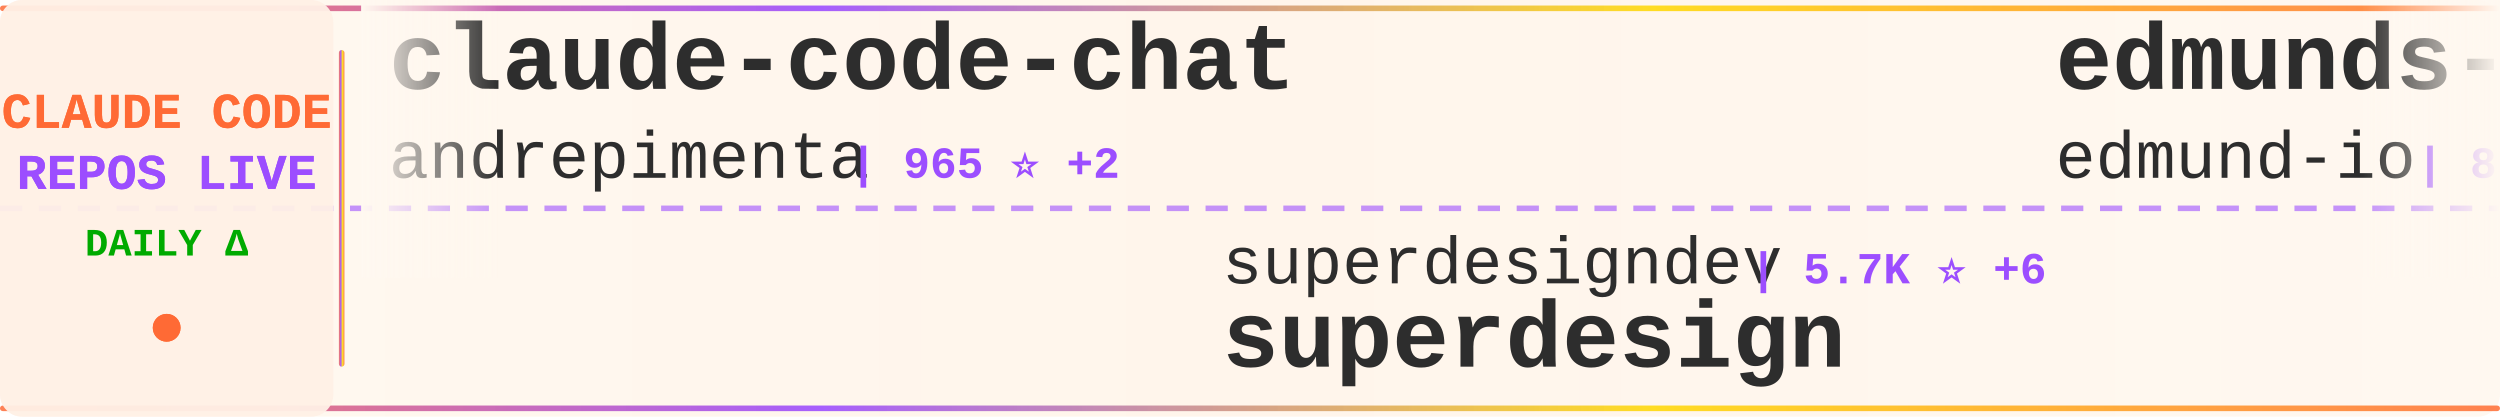
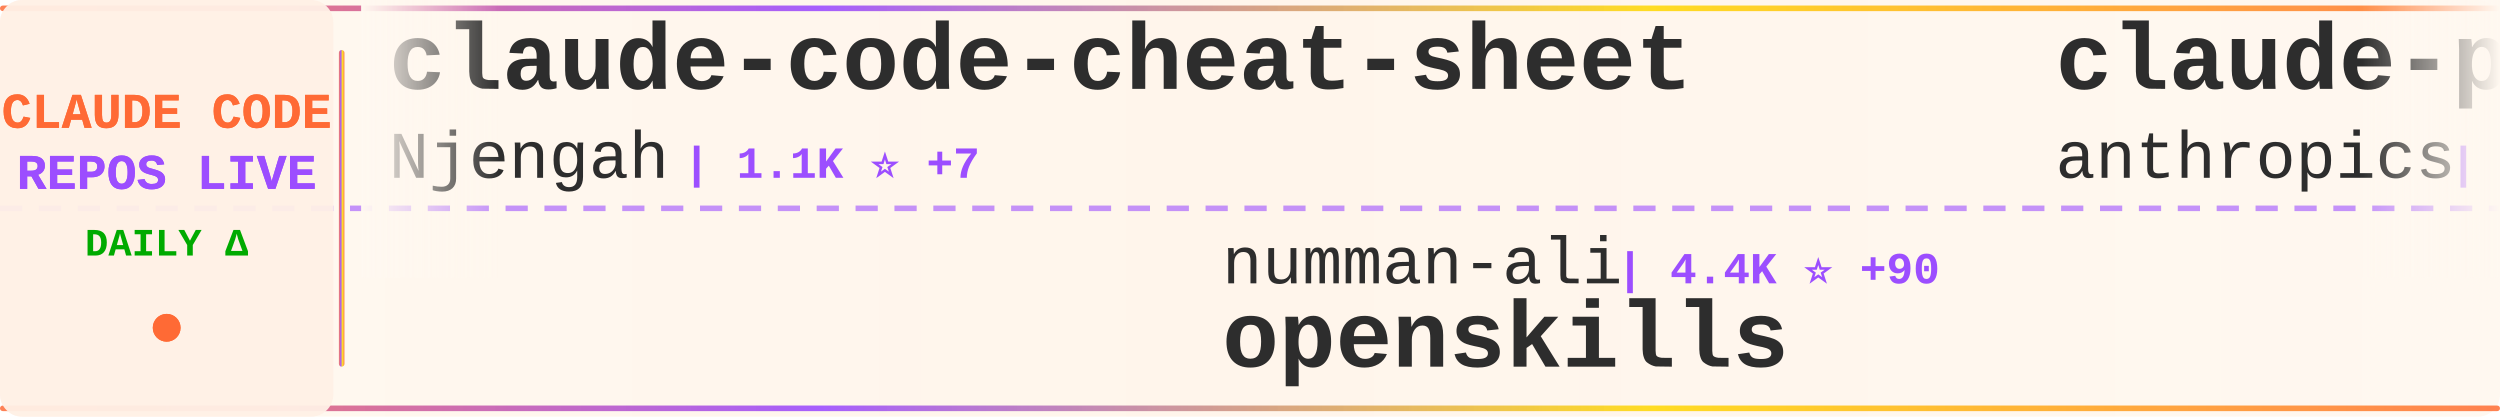
<svg xmlns="http://www.w3.org/2000/svg" width="900" height="150">
  <defs>
    <linearGradient id="tickerBg" x1="0%" y1="0%" x2="100%" y2="0%">
      <stop offset="0%" style="stop-color:#fff8f0;stop-opacity:0.98" />
      <stop offset="50%" style="stop-color:#fff5eb;stop-opacity:1" />
      <stop offset="100%" style="stop-color:#fff8f0;stop-opacity:0.98" />
    </linearGradient>
    <linearGradient id="borderGrad" x1="0%" y1="0%" x2="100%" y2="0%">
      <stop offset="0%" style="stop-color:#FF6B35;stop-opacity:0.85">
        <animate attributeName="stop-opacity" values="0.85;1;0.85" dur="2s" repeatCount="indefinite" />
      </stop>
      <stop offset="33%" style="stop-color:#9C4EFF;stop-opacity:0.9">
        <animate attributeName="stop-opacity" values="0.9;1;0.9" dur="2.2s" repeatCount="indefinite" />
      </stop>
      <stop offset="66%" style="stop-color:#FFD700;stop-opacity:0.85">
        <animate attributeName="stop-opacity" values="0.85;1;0.85" dur="1.8s" repeatCount="indefinite" />
      </stop>
      <stop offset="100%" style="stop-color:#FF6B35;stop-opacity:0.85">
        <animate attributeName="stop-opacity" values="0.85;1;0.85" dur="2s" repeatCount="indefinite" />
      </stop>
    </linearGradient>
    <filter id="textGlow">
      <feGaussianBlur stdDeviation="0.15" result="coloredBlur" />
      <feMerge>
        <feMergeNode in="coloredBlur" />
        <feMergeNode in="SourceGraphic" />
      </feMerge>
    </filter>
    <filter id="metricGlow">
      <feGaussianBlur stdDeviation="0.2" result="coloredBlur" />
      <feMerge>
        <feMergeNode in="coloredBlur" />
        <feMergeNode in="SourceGraphic" />
      </feMerge>
    </filter>
    <linearGradient id="leftFade" x1="0%" y1="0%" x2="100%" y2="0%">
      <stop offset="0%" style="stop-color:#fff8f0;stop-opacity:1" />
      <stop offset="100%" style="stop-color:#fff8f0;stop-opacity:0" />
    </linearGradient>
    <linearGradient id="rightFade" x1="0%" y1="0%" x2="100%" y2="0%">
      <stop offset="0%" style="stop-color:#fff8f0;stop-opacity:0" />
      <stop offset="100%" style="stop-color:#fff8f0;stop-opacity:1" />
    </linearGradient>
  </defs>
  <rect width="900" height="150" fill="url(#tickerBg)" rx="8" />
  <rect x="0" y="2" width="900" height="2" fill="url(#borderGrad)" rx="1" />
  <rect x="0" y="146" width="900" height="2" fill="url(#borderGrad)" rx="1" />
  <line x1="0" y1="75" x2="900" y2="75" stroke="#9C4EFF" stroke-width="2" stroke-dasharray="8 6" opacity="0.6" />
  <rect x="0" y="0" width="120" height="150" fill="#fff0e6" opacity="0.95" rx="8" />
  <text x="60" y="46" font-family="'Courier New', monospace" font-size="18" font-weight="bold" fill="#FF6B35" text-anchor="middle" filter="url(#textGlow)">
    CLAUDE CODE
  </text>
  <text x="60" y="68" font-family="'Courier New', monospace" font-size="18" font-weight="bold" fill="#9C4EFF" text-anchor="middle" filter="url(#textGlow)">
    REPOS LIVE
  </text>
  <text x="60" y="92" font-family="'Courier New', monospace" font-size="14" font-weight="bold" fill="#00aa00" text-anchor="middle">
    DAILY Δ
  </text>
  <circle cx="60" cy="118" r="5" fill="#FF6B35" filter="url(#metricGlow)">
    <animate attributeName="r" values="4;6;4" dur="1.5s" repeatCount="indefinite" />
    <animate attributeName="opacity" values="0.6;1;0.6" dur="1.5s" repeatCount="indefinite" />
  </circle>
  <rect x="122" y="18" width="2" height="114" fill="url(#borderGrad)" rx="1" />
  <clipPath id="tickerClip">
    <rect x="130" y="0" width="770" height="150" />
  </clipPath>
  <g clip-path="url(#tickerClip)">
    <g id="tickerItems">
      <animateTransform attributeName="transform" attributeType="XML" type="translate" from="0 0" to="-3000 0" dur="54s" repeatCount="indefinite" />
      <g transform="translate(0, 0)">
-         <text x="140" y="32" font-family="'Courier New', monospace" font-size="34" font-weight="bold" fill="#2d2d2d">claude-code-chat</text>
-         <text x="140" y="64" font-family="'Courier New', monospace" font-size="24" font-weight="normal" fill="#2d2d2d" opacity="1.0">andrepimenta</text>
-         <text x="306" y="64" font-family="'Courier New', monospace" font-size="16" font-weight="bold" fill="#9C4EFF"> | 965 ⭐ +2</text>
+         <text x="140" y="32" font-family="'Courier New', monospace" font-size="34" font-weight="bold" fill="#2d2d2d">claude-code-cheat-sheet</text>
+         <text x="140" y="64" font-family="'Courier New', monospace" font-size="24" font-weight="normal" fill="#2d2d2d" opacity="1.0">Njengah</text>
+         <text x="246" y="64" font-family="'Courier New', monospace" font-size="16" font-weight="bold" fill="#9C4EFF"> | 1.1K ⭐ +7</text>
      </g>
      <g transform="translate(300, 0)">
-         <text x="140" y="102" font-family="'Courier New', monospace" font-size="24" font-weight="normal" fill="#2d2d2d" opacity="1.0">superdesigndev</text>
-         <text x="330" y="102" font-family="'Courier New', monospace" font-size="16" font-weight="bold" fill="#9C4EFF"> | 5.7K ⭐ +6</text>
-         <text x="140" y="132" font-family="'Courier New', monospace" font-size="34" font-weight="bold" fill="#2d2d2d">superdesign</text>
+         <text x="140" y="102" font-family="'Courier New', monospace" font-size="24" font-weight="normal" fill="#2d2d2d" opacity="1.0">numman-ali</text>
+         <text x="282" y="102" font-family="'Courier New', monospace" font-size="16" font-weight="bold" fill="#9C4EFF"> | 4.4K ⭐ +90</text>
+         <text x="140" y="132" font-family="'Courier New', monospace" font-size="34" font-weight="bold" fill="#2d2d2d">openskills</text>
      </g>
      <g transform="translate(600, 0)">
-         <text x="140" y="32" font-family="'Courier New', monospace" font-size="34" font-weight="bold" fill="#2d2d2d">edmunds-claude-code</text>
-         <text x="140" y="64" font-family="'Courier New', monospace" font-size="24" font-weight="normal" fill="#2d2d2d" opacity="1.0">edmund-io</text>
-         <text x="270" y="64" font-family="'Courier New', monospace" font-size="16" font-weight="bold" fill="#9C4EFF"> | 858 ⭐ +15</text>
+         <text x="140" y="32" font-family="'Courier New', monospace" font-size="34" font-weight="bold" fill="#2d2d2d">claude-plugins-official</text>
+         <text x="140" y="64" font-family="'Courier New', monospace" font-size="24" font-weight="normal" fill="#2d2d2d" opacity="1.0">anthropics</text>
+         <text x="282" y="64" font-family="'Courier New', monospace" font-size="16" font-weight="bold" fill="#9C4EFF"> | 2.4K ⭐ +364</text>
      </g>
      <g transform="translate(900, 0)">
-         <text x="140" y="102" font-family="'Courier New', monospace" font-size="24" font-weight="normal" fill="#2d2d2d" opacity="1.0">ChrisWiles</text>
-         <text x="282" y="102" font-family="'Courier New', monospace" font-size="16" font-weight="bold" fill="#9C4EFF"> | 1.9K ⭐ +1.2K</text>
-         <text x="140" y="132" font-family="'Courier New', monospace" font-size="34" font-weight="bold" fill="#2d2d2d">claude-code-showcase</text>
+         <text x="140" y="102" font-family="'Courier New', monospace" font-size="24" font-weight="normal" fill="#2d2d2d" opacity="1.0">EveryInc</text>
+         <text x="258" y="102" font-family="'Courier New', monospace" font-size="16" font-weight="bold" fill="#9C4EFF"> | 4.3K ⭐ +186</text>
+         <text x="140" y="132" font-family="'Courier New', monospace" font-size="34" font-weight="bold" fill="#2d2d2d">compound-engineering-plu...</text>
      </g>
      <g transform="translate(1200, 0)">
-         <text x="140" y="32" font-family="'Courier New', monospace" font-size="34" font-weight="bold" fill="#2d2d2d">opcode</text>
-         <text x="140" y="64" font-family="'Courier New', monospace" font-size="24" font-weight="normal" fill="#2d2d2d" opacity="1.0">winfunc</text>
-         <text x="246" y="64" font-family="'Courier New', monospace" font-size="16" font-weight="bold" fill="#9C4EFF"> | 19.8K ⭐ +25</text>
+         <text x="140" y="32" font-family="'Courier New', monospace" font-size="34" font-weight="bold" fill="#2d2d2d">claude-code-requirements...</text>
+         <text x="140" y="64" font-family="'Courier New', monospace" font-size="24" font-weight="normal" fill="#2d2d2d" opacity="1.0">rizethereum</text>
+         <text x="294" y="64" font-family="'Courier New', monospace" font-size="16" font-weight="bold" fill="#9C4EFF"> | 1.7K ⭐</text>
      </g>
      <g transform="translate(1500, 0)">
-         <text x="140" y="102" font-family="'Courier New', monospace" font-size="24" font-weight="normal" fill="#2d2d2d" opacity="1.0">fuergaosi233</text>
-         <text x="306" y="102" font-family="'Courier New', monospace" font-size="16" font-weight="bold" fill="#9C4EFF"> | 1.8K ⭐ +6</text>
-         <text x="140" y="132" font-family="'Courier New', monospace" font-size="34" font-weight="bold" fill="#2d2d2d">claude-code-proxy</text>
+         <text x="140" y="102" font-family="'Courier New', monospace" font-size="24" font-weight="normal" fill="#2d2d2d" opacity="1.0">zsio</text>
+         <text x="210" y="102" font-family="'Courier New', monospace" font-size="16" font-weight="bold" fill="#9C4EFF"> | 145 ⭐ -1</text>
+         <text x="140" y="132" font-family="'Courier New', monospace" font-size="34" font-weight="bold" fill="#2d2d2d">claude-code-hub</text>
      </g>
      <g transform="translate(1800, 0)">
-         <text x="140" y="32" font-family="'Courier New', monospace" font-size="34" font-weight="bold" fill="#2d2d2d">context7</text>
-         <text x="140" y="64" font-family="'Courier New', monospace" font-size="24" font-weight="normal" fill="#2d2d2d" opacity="1.0">upstash</text>
-         <text x="246" y="64" font-family="'Courier New', monospace" font-size="16" font-weight="bold" fill="#9C4EFF"> | 41.3K ⭐ +122</text>
+         <text x="140" y="32" font-family="'Courier New', monospace" font-size="34" font-weight="bold" fill="#2d2d2d">awesome-claude-skills</text>
+         <text x="140" y="64" font-family="'Courier New', monospace" font-size="24" font-weight="normal" fill="#2d2d2d" opacity="1.0">ComposioHQ</text>
+         <text x="282" y="64" font-family="'Courier New', monospace" font-size="16" font-weight="bold" fill="#9C4EFF"> | 16.9K ⭐ +516</text>
      </g>
      <g transform="translate(2100, 0)">
-         <text x="140" y="102" font-family="'Courier New', monospace" font-size="24" font-weight="normal" fill="#2d2d2d" opacity="1.0">anthropics</text>
-         <text x="282" y="102" font-family="'Courier New', monospace" font-size="16" font-weight="bold" fill="#9C4EFF"> | 2.8K ⭐ +4</text>
-         <text x="140" y="132" font-family="'Courier New', monospace" font-size="34" font-weight="bold" fill="#2d2d2d">claude-code-security-rev...</text>
+         <text x="140" y="102" font-family="'Courier New', monospace" font-size="24" font-weight="normal" fill="#2d2d2d" opacity="1.0">simonw</text>
+         <text x="234" y="102" font-family="'Courier New', monospace" font-size="16" font-weight="bold" fill="#9C4EFF"> | 711 ⭐ +6</text>
+         <text x="140" y="132" font-family="'Courier New', monospace" font-size="34" font-weight="bold" fill="#2d2d2d">claude-code-transcripts</text>
      </g>
      <g transform="translate(2400, 0)">
-         <text x="140" y="32" font-family="'Courier New', monospace" font-size="34" font-weight="bold" fill="#2d2d2d">Claude-Code-Development-...</text>
-         <text x="140" y="64" font-family="'Courier New', monospace" font-size="24" font-weight="normal" fill="#2d2d2d" opacity="1.0">peterkrueck</text>
-         <text x="294" y="64" font-family="'Courier New', monospace" font-size="16" font-weight="bold" fill="#9C4EFF"> | 1.3K ⭐ +2</text>
+         <text x="140" y="32" font-family="'Courier New', monospace" font-size="34" font-weight="bold" fill="#2d2d2d">claude-code-settings</text>
+         <text x="140" y="64" font-family="'Courier New', monospace" font-size="24" font-weight="normal" fill="#2d2d2d" opacity="1.0">feiskyer</text>
+         <text x="258" y="64" font-family="'Courier New', monospace" font-size="16" font-weight="bold" fill="#9C4EFF"> | 1.1K ⭐ +6</text>
      </g>
      <g transform="translate(2700, 0)">
-         <text x="140" y="102" font-family="'Courier New', monospace" font-size="24" font-weight="normal" fill="#2d2d2d" opacity="1.0">obra</text>
-         <text x="210" y="102" font-family="'Courier New', monospace" font-size="16" font-weight="bold" fill="#9C4EFF"> | 14.8K ⭐ +432</text>
-         <text x="140" y="132" font-family="'Courier New', monospace" font-size="34" font-weight="bold" fill="#2d2d2d">superpowers</text>
+         <text x="140" y="102" font-family="'Courier New', monospace" font-size="24" font-weight="normal" fill="#2d2d2d" opacity="1.0">alirezarezvani</text>
+         <text x="330" y="102" font-family="'Courier New', monospace" font-size="16" font-weight="bold" fill="#9C4EFF"> | 421 ⭐ +2</text>
+         <text x="140" y="132" font-family="'Courier New', monospace" font-size="34" font-weight="bold" fill="#2d2d2d">claude-code-tresor</text>
      </g>
      <g transform="translate(3000, 0)">
-         <text x="140" y="32" font-family="'Courier New', monospace" font-size="34" font-weight="bold" fill="#2d2d2d">claude-code-chat</text>
-         <text x="140" y="64" font-family="'Courier New', monospace" font-size="24" font-weight="normal" fill="#2d2d2d" opacity="1.0">andrepimenta</text>
-         <text x="306" y="64" font-family="'Courier New', monospace" font-size="16" font-weight="bold" fill="#9C4EFF"> | 965 ⭐ +2</text>
+         <text x="140" y="32" font-family="'Courier New', monospace" font-size="34" font-weight="bold" fill="#2d2d2d">claude-code-cheat-sheet</text>
+         <text x="140" y="64" font-family="'Courier New', monospace" font-size="24" font-weight="normal" fill="#2d2d2d" opacity="1.0">Njengah</text>
+         <text x="246" y="64" font-family="'Courier New', monospace" font-size="16" font-weight="bold" fill="#9C4EFF"> | 1.1K ⭐ +7</text>
      </g>
      <g transform="translate(3300, 0)">
-         <text x="140" y="102" font-family="'Courier New', monospace" font-size="24" font-weight="normal" fill="#2d2d2d" opacity="1.0">superdesigndev</text>
-         <text x="330" y="102" font-family="'Courier New', monospace" font-size="16" font-weight="bold" fill="#9C4EFF"> | 5.7K ⭐ +6</text>
-         <text x="140" y="132" font-family="'Courier New', monospace" font-size="34" font-weight="bold" fill="#2d2d2d">superdesign</text>
+         <text x="140" y="102" font-family="'Courier New', monospace" font-size="24" font-weight="normal" fill="#2d2d2d" opacity="1.0">numman-ali</text>
+         <text x="282" y="102" font-family="'Courier New', monospace" font-size="16" font-weight="bold" fill="#9C4EFF"> | 4.4K ⭐ +90</text>
+         <text x="140" y="132" font-family="'Courier New', monospace" font-size="34" font-weight="bold" fill="#2d2d2d">openskills</text>
      </g>
      <g transform="translate(3600, 0)">
-         <text x="140" y="32" font-family="'Courier New', monospace" font-size="34" font-weight="bold" fill="#2d2d2d">edmunds-claude-code</text>
-         <text x="140" y="64" font-family="'Courier New', monospace" font-size="24" font-weight="normal" fill="#2d2d2d" opacity="1.0">edmund-io</text>
-         <text x="270" y="64" font-family="'Courier New', monospace" font-size="16" font-weight="bold" fill="#9C4EFF"> | 858 ⭐ +15</text>
+         <text x="140" y="32" font-family="'Courier New', monospace" font-size="34" font-weight="bold" fill="#2d2d2d">claude-plugins-official</text>
+         <text x="140" y="64" font-family="'Courier New', monospace" font-size="24" font-weight="normal" fill="#2d2d2d" opacity="1.0">anthropics</text>
+         <text x="282" y="64" font-family="'Courier New', monospace" font-size="16" font-weight="bold" fill="#9C4EFF"> | 2.4K ⭐ +364</text>
      </g>
      <g transform="translate(3900, 0)">
-         <text x="140" y="102" font-family="'Courier New', monospace" font-size="24" font-weight="normal" fill="#2d2d2d" opacity="1.0">ChrisWiles</text>
-         <text x="282" y="102" font-family="'Courier New', monospace" font-size="16" font-weight="bold" fill="#9C4EFF"> | 1.9K ⭐ +1.2K</text>
-         <text x="140" y="132" font-family="'Courier New', monospace" font-size="34" font-weight="bold" fill="#2d2d2d">claude-code-showcase</text>
+         <text x="140" y="102" font-family="'Courier New', monospace" font-size="24" font-weight="normal" fill="#2d2d2d" opacity="1.0">EveryInc</text>
+         <text x="258" y="102" font-family="'Courier New', monospace" font-size="16" font-weight="bold" fill="#9C4EFF"> | 4.3K ⭐ +186</text>
+         <text x="140" y="132" font-family="'Courier New', monospace" font-size="34" font-weight="bold" fill="#2d2d2d">compound-engineering-plu...</text>
      </g>
    </g>
  </g>
  <rect x="130" y="0" width="50" height="100" fill="url(#leftFade)" />
  <rect x="850" y="0" width="50" height="100" fill="url(#rightFade)" />
</svg>
